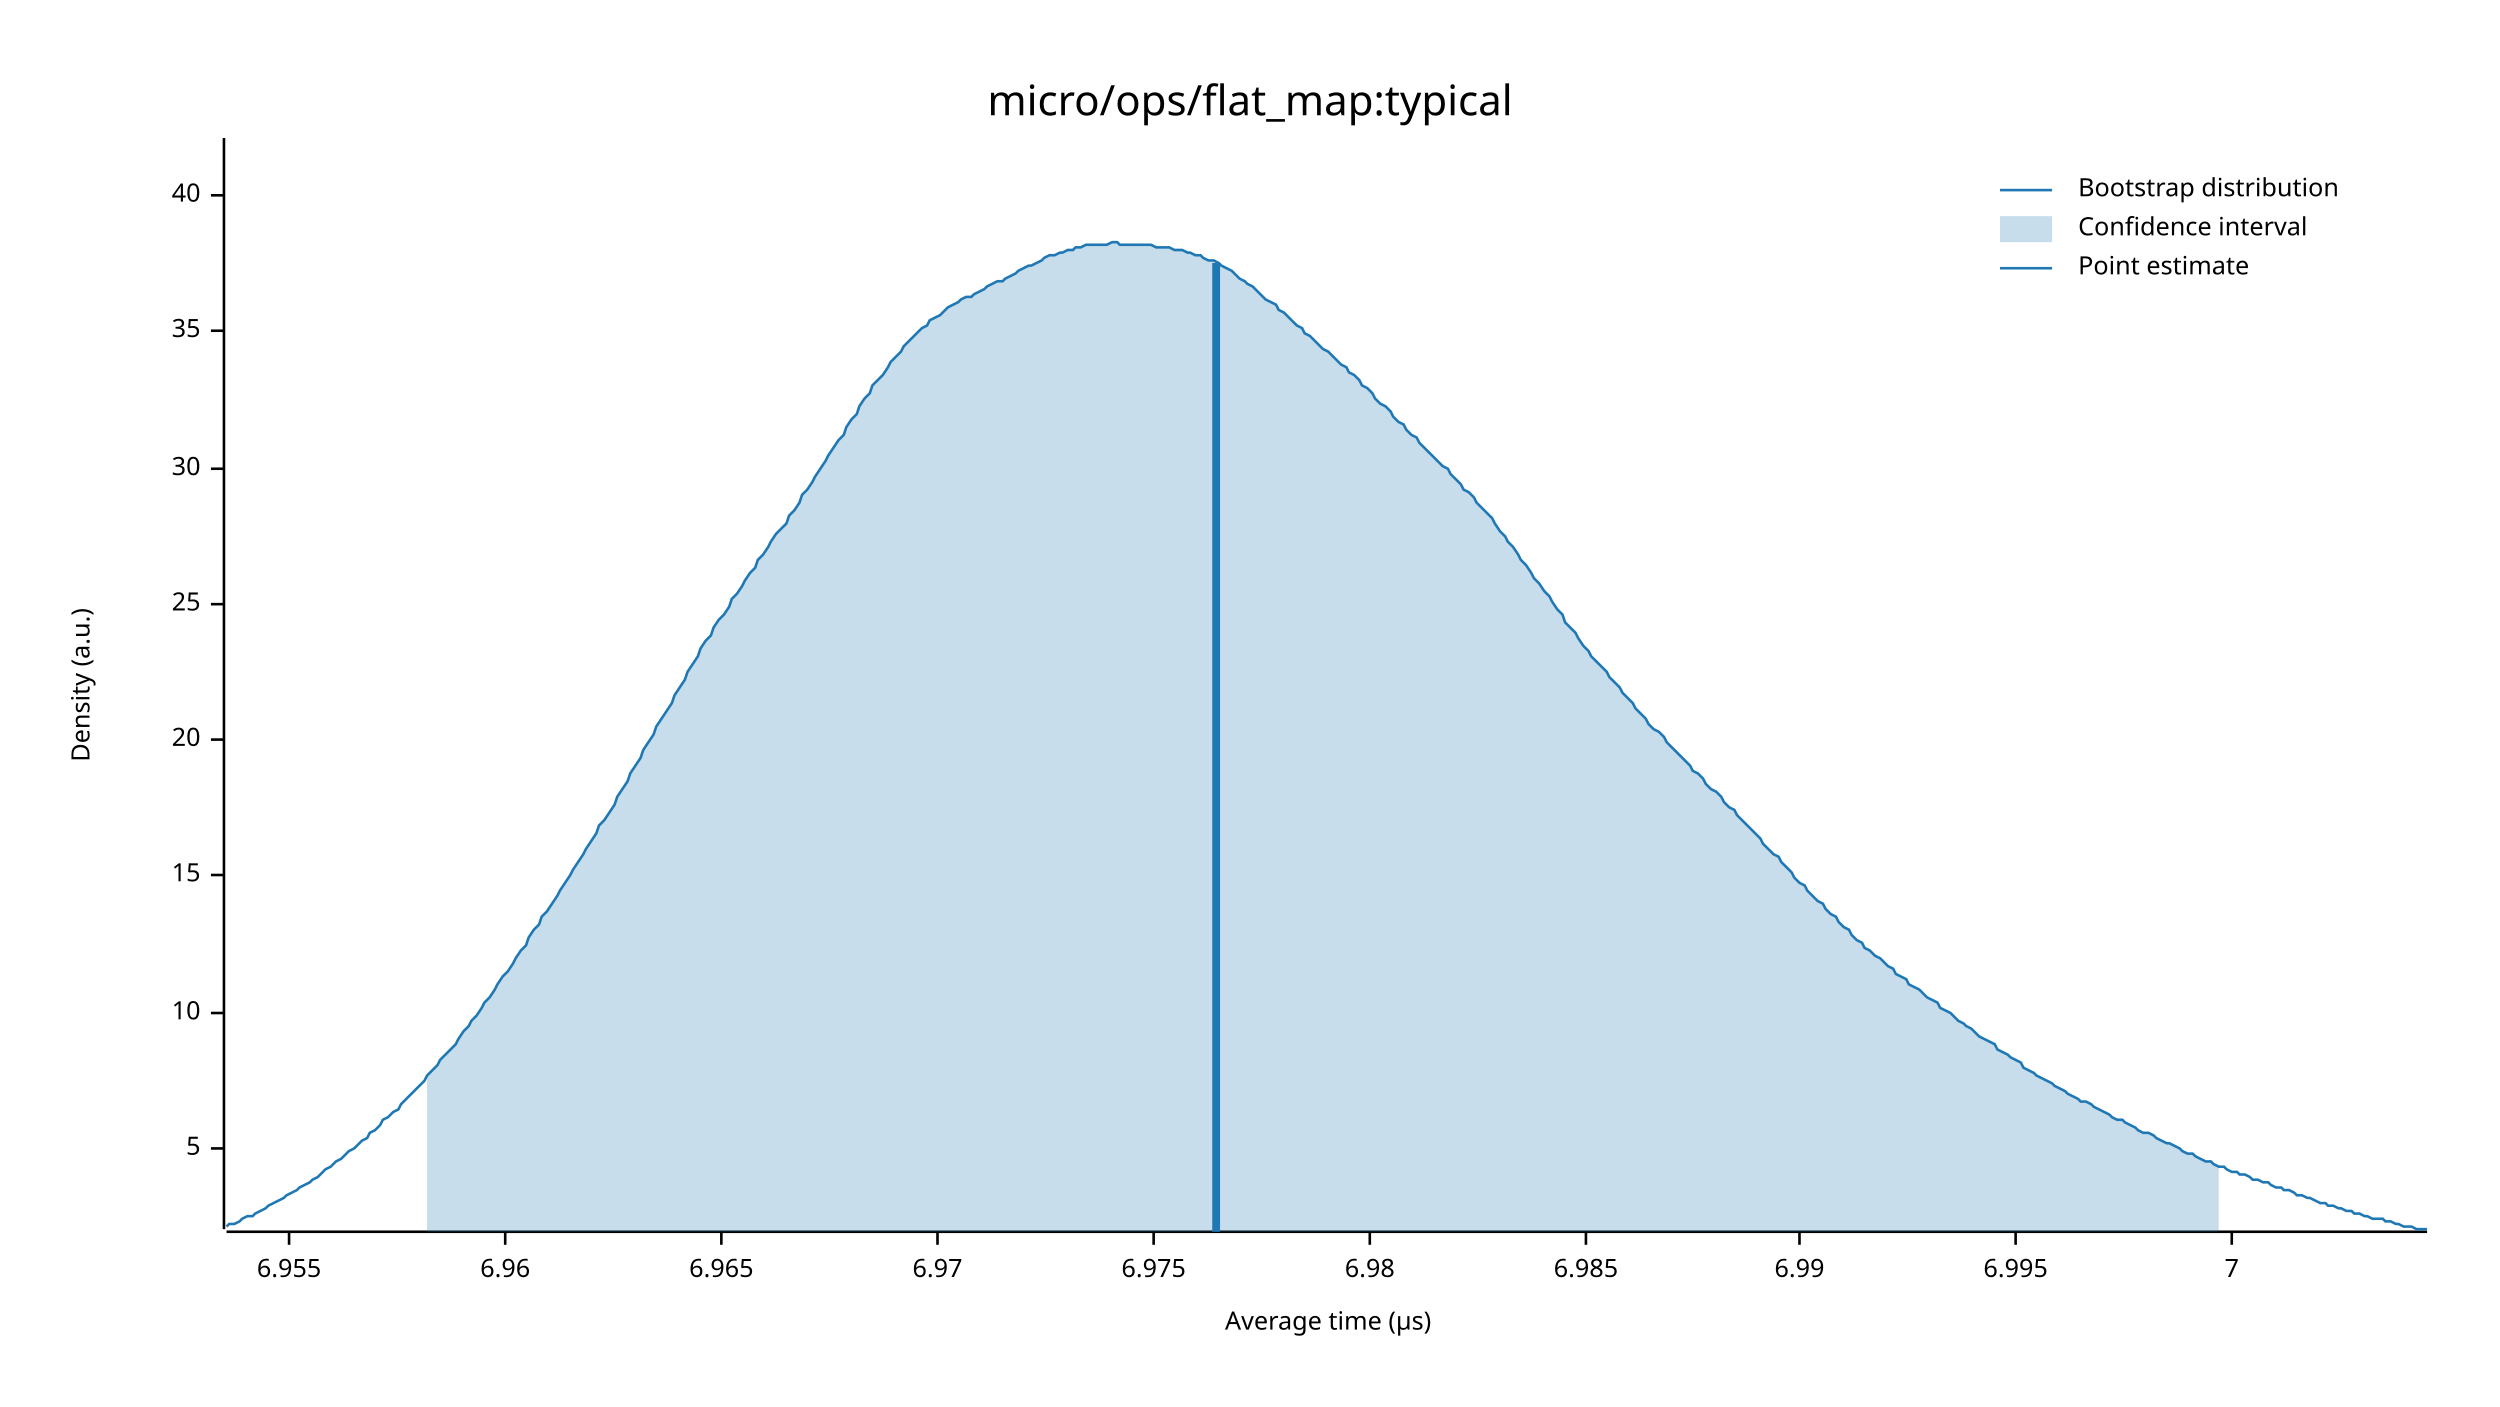
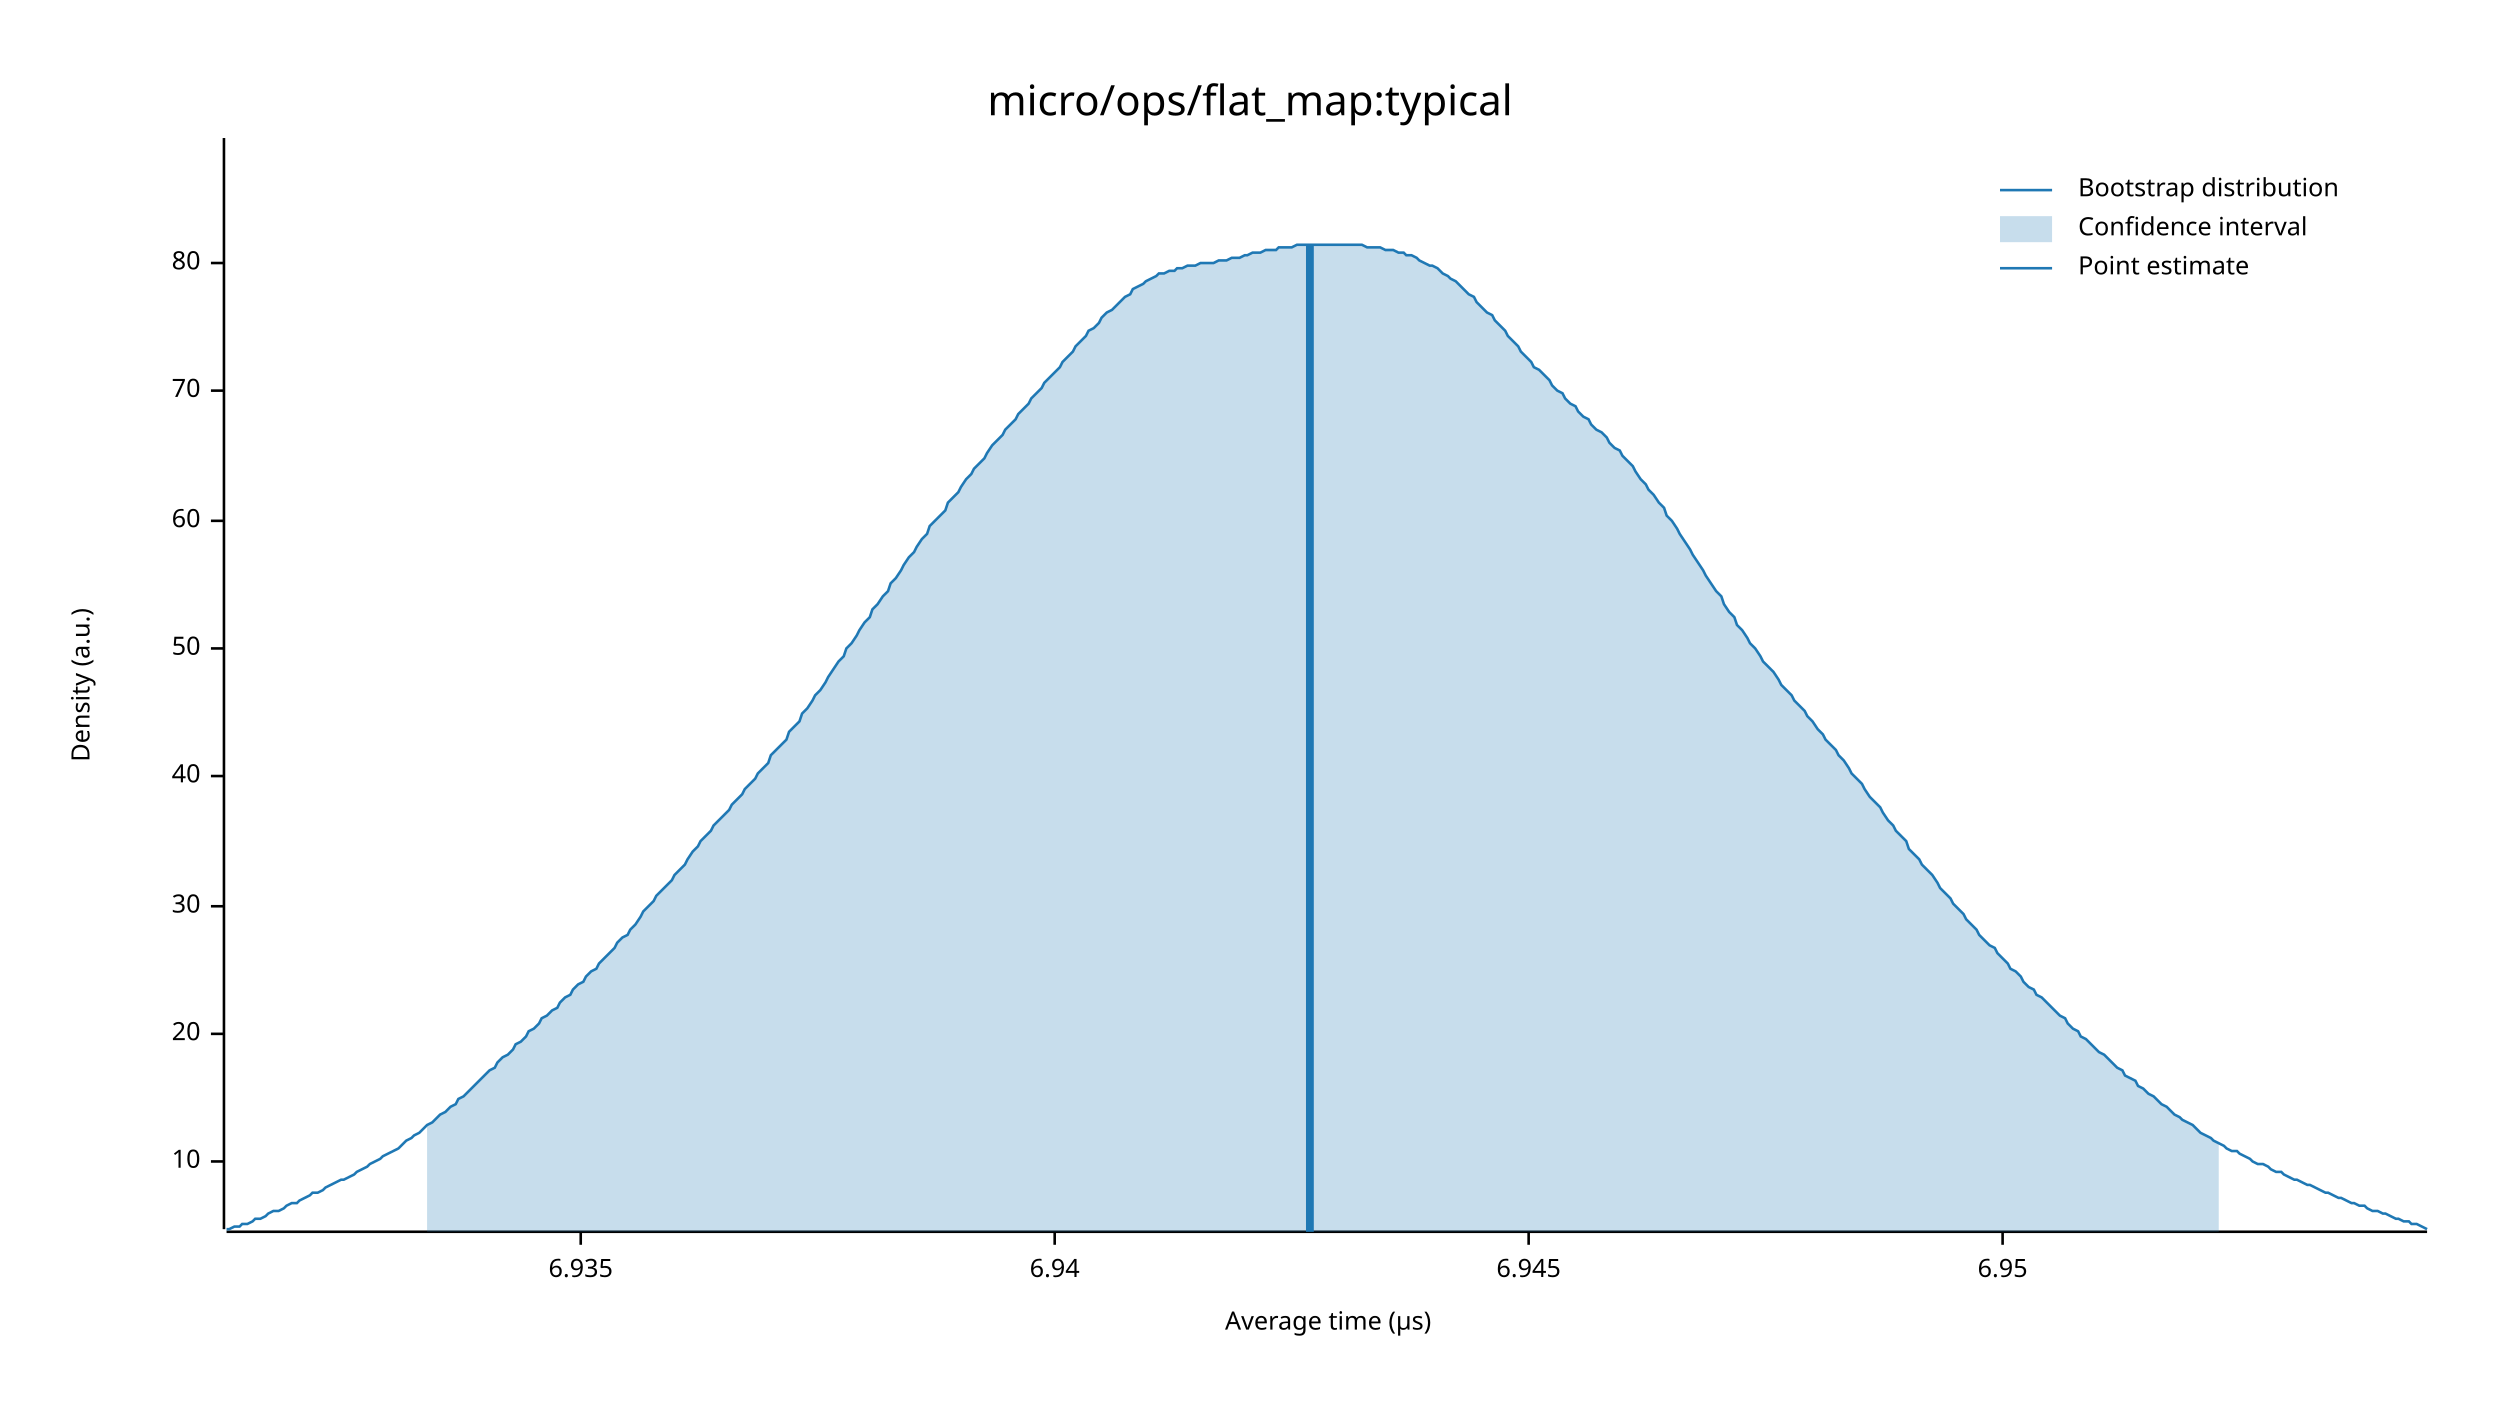
<svg xmlns="http://www.w3.org/2000/svg" width="960" height="540" viewBox="0 0 960 540">
  <text x="480" y="32" dy="0.76em" text-anchor="middle" font-family="sans-serif" font-size="16.129" opacity="1" fill="#000000">
micro/ops/flat_map:typical
</text>
  <text x="27" y="263" dy="0.76em" text-anchor="middle" font-family="sans-serif" font-size="9.677" opacity="1" fill="#000000" transform="rotate(270, 27, 263)">
Density (a.u.)
</text>
  <text x="510" y="513" dy="-0.5ex" text-anchor="middle" font-family="sans-serif" font-size="9.677" opacity="1" fill="#000000">
Average time (µs)
</text>
  <polyline fill="none" opacity="1" stroke="#000000" stroke-width="1" points="86,53 86,472 " />
-   <text x="77" y="441" dy="0.5ex" text-anchor="end" font-family="sans-serif" font-size="9.677" opacity="1" fill="#000000">
- 5
- </text>
-   <polyline fill="none" opacity="1" stroke="#000000" stroke-width="1" points="81,441 86,441 " />
-   <text x="77" y="389" dy="0.5ex" text-anchor="end" font-family="sans-serif" font-size="9.677" opacity="1" fill="#000000">
+   <text x="77" y="446" dy="0.5ex" text-anchor="end" font-family="sans-serif" font-size="9.677" opacity="1" fill="#000000">
10
</text>
-   <polyline fill="none" opacity="1" stroke="#000000" stroke-width="1" points="81,389 86,389 " />
-   <text x="77" y="336" dy="0.5ex" text-anchor="end" font-family="sans-serif" font-size="9.677" opacity="1" fill="#000000">
- 15
- </text>
-   <polyline fill="none" opacity="1" stroke="#000000" stroke-width="1" points="81,336 86,336 " />
-   <text x="77" y="284" dy="0.5ex" text-anchor="end" font-family="sans-serif" font-size="9.677" opacity="1" fill="#000000">
+   <polyline fill="none" opacity="1" stroke="#000000" stroke-width="1" points="81,446 86,446 " />
+   <text x="77" y="397" dy="0.5ex" text-anchor="end" font-family="sans-serif" font-size="9.677" opacity="1" fill="#000000">
20
</text>
-   <polyline fill="none" opacity="1" stroke="#000000" stroke-width="1" points="81,284 86,284 " />
-   <text x="77" y="232" dy="0.5ex" text-anchor="end" font-family="sans-serif" font-size="9.677" opacity="1" fill="#000000">
- 25
- </text>
-   <polyline fill="none" opacity="1" stroke="#000000" stroke-width="1" points="81,232 86,232 " />
-   <text x="77" y="180" dy="0.5ex" text-anchor="end" font-family="sans-serif" font-size="9.677" opacity="1" fill="#000000">
+   <polyline fill="none" opacity="1" stroke="#000000" stroke-width="1" points="81,397 86,397 " />
+   <text x="77" y="348" dy="0.5ex" text-anchor="end" font-family="sans-serif" font-size="9.677" opacity="1" fill="#000000">
30
</text>
-   <polyline fill="none" opacity="1" stroke="#000000" stroke-width="1" points="81,180 86,180 " />
-   <text x="77" y="127" dy="0.5ex" text-anchor="end" font-family="sans-serif" font-size="9.677" opacity="1" fill="#000000">
- 35
- </text>
-   <polyline fill="none" opacity="1" stroke="#000000" stroke-width="1" points="81,127 86,127 " />
-   <text x="77" y="75" dy="0.5ex" text-anchor="end" font-family="sans-serif" font-size="9.677" opacity="1" fill="#000000">
+   <polyline fill="none" opacity="1" stroke="#000000" stroke-width="1" points="81,348 86,348 " />
+   <text x="77" y="298" dy="0.5ex" text-anchor="end" font-family="sans-serif" font-size="9.677" opacity="1" fill="#000000">
40
</text>
-   <polyline fill="none" opacity="1" stroke="#000000" stroke-width="1" points="81,75 86,75 " />
+   <polyline fill="none" opacity="1" stroke="#000000" stroke-width="1" points="81,298 86,298 " />
+   <text x="77" y="249" dy="0.5ex" text-anchor="end" font-family="sans-serif" font-size="9.677" opacity="1" fill="#000000">
+ 50
+ </text>
+   <polyline fill="none" opacity="1" stroke="#000000" stroke-width="1" points="81,249 86,249 " />
+   <text x="77" y="200" dy="0.5ex" text-anchor="end" font-family="sans-serif" font-size="9.677" opacity="1" fill="#000000">
+ 60
+ </text>
+   <polyline fill="none" opacity="1" stroke="#000000" stroke-width="1" points="81,200 86,200 " />
+   <text x="77" y="150" dy="0.5ex" text-anchor="end" font-family="sans-serif" font-size="9.677" opacity="1" fill="#000000">
+ 70
+ </text>
+   <polyline fill="none" opacity="1" stroke="#000000" stroke-width="1" points="81,150 86,150 " />
+   <text x="77" y="101" dy="0.5ex" text-anchor="end" font-family="sans-serif" font-size="9.677" opacity="1" fill="#000000">
+ 80
+ </text>
+   <polyline fill="none" opacity="1" stroke="#000000" stroke-width="1" points="81,101 86,101 " />
  <polyline fill="none" opacity="1" stroke="#000000" stroke-width="1" points="87,473 932,473 " />
-   <text x="111" y="483" dy="0.76em" text-anchor="middle" font-family="sans-serif" font-size="9.677" opacity="1" fill="#000000">
- 6.955
+   <text x="223" y="483" dy="0.76em" text-anchor="middle" font-family="sans-serif" font-size="9.677" opacity="1" fill="#000000">
+ 6.935
</text>
-   <polyline fill="none" opacity="1" stroke="#000000" stroke-width="1" points="111,473 111,478 " />
-   <text x="194" y="483" dy="0.76em" text-anchor="middle" font-family="sans-serif" font-size="9.677" opacity="1" fill="#000000">
- 6.96
+   <polyline fill="none" opacity="1" stroke="#000000" stroke-width="1" points="223,473 223,478 " />
+   <text x="405" y="483" dy="0.76em" text-anchor="middle" font-family="sans-serif" font-size="9.677" opacity="1" fill="#000000">
+ 6.94
</text>
-   <polyline fill="none" opacity="1" stroke="#000000" stroke-width="1" points="194,473 194,478 " />
-   <text x="277" y="483" dy="0.76em" text-anchor="middle" font-family="sans-serif" font-size="9.677" opacity="1" fill="#000000">
- 6.965
+   <polyline fill="none" opacity="1" stroke="#000000" stroke-width="1" points="405,473 405,478 " />
+   <text x="587" y="483" dy="0.76em" text-anchor="middle" font-family="sans-serif" font-size="9.677" opacity="1" fill="#000000">
+ 6.945
</text>
-   <polyline fill="none" opacity="1" stroke="#000000" stroke-width="1" points="277,473 277,478 " />
-   <text x="360" y="483" dy="0.76em" text-anchor="middle" font-family="sans-serif" font-size="9.677" opacity="1" fill="#000000">
- 6.97
+   <polyline fill="none" opacity="1" stroke="#000000" stroke-width="1" points="587,473 587,478 " />
+   <text x="769" y="483" dy="0.76em" text-anchor="middle" font-family="sans-serif" font-size="9.677" opacity="1" fill="#000000">
+ 6.95
</text>
-   <polyline fill="none" opacity="1" stroke="#000000" stroke-width="1" points="360,473 360,478 " />
-   <text x="443" y="483" dy="0.76em" text-anchor="middle" font-family="sans-serif" font-size="9.677" opacity="1" fill="#000000">
- 6.975
- </text>
-   <polyline fill="none" opacity="1" stroke="#000000" stroke-width="1" points="443,473 443,478 " />
-   <text x="526" y="483" dy="0.76em" text-anchor="middle" font-family="sans-serif" font-size="9.677" opacity="1" fill="#000000">
- 6.98
- </text>
-   <polyline fill="none" opacity="1" stroke="#000000" stroke-width="1" points="526,473 526,478 " />
-   <text x="609" y="483" dy="0.76em" text-anchor="middle" font-family="sans-serif" font-size="9.677" opacity="1" fill="#000000">
- 6.985
- </text>
-   <polyline fill="none" opacity="1" stroke="#000000" stroke-width="1" points="609,473 609,478 " />
-   <text x="691" y="483" dy="0.76em" text-anchor="middle" font-family="sans-serif" font-size="9.677" opacity="1" fill="#000000">
- 6.99
- </text>
-   <polyline fill="none" opacity="1" stroke="#000000" stroke-width="1" points="691,473 691,478 " />
-   <text x="774" y="483" dy="0.76em" text-anchor="middle" font-family="sans-serif" font-size="9.677" opacity="1" fill="#000000">
- 6.995
- </text>
-   <polyline fill="none" opacity="1" stroke="#000000" stroke-width="1" points="774,473 774,478 " />
-   <text x="857" y="483" dy="0.76em" text-anchor="middle" font-family="sans-serif" font-size="9.677" opacity="1" fill="#000000">
- 7
- </text>
-   <polyline fill="none" opacity="1" stroke="#000000" stroke-width="1" points="857,473 857,478 " />
-   <polyline fill="none" opacity="1" stroke="#1F78B4" stroke-width="1" points="87,471 88,470 90,470 92,469 93,468 95,467 97,467 98,466 100,465 102,464 103,463 105,462 107,461 109,460 110,459 112,458 114,457 115,456 117,455 119,454 120,453 122,452 124,450 125,449 127,448 129,446 131,445 132,444 134,442 136,441 137,440 139,438 141,437 142,435 144,434 146,432 147,430 149,429 151,427 153,426 154,424 156,422 158,420 159,419 161,417 163,415 164,413 166,411 168,409 169,407 171,405 173,403 175,401 176,399 178,396 180,394 181,392 183,390 185,387 186,385 188,383 190,380 191,378 193,375 195,373 197,370 198,368 200,365 202,363 203,360 205,357 207,355 208,352 210,350 212,347 214,344 215,342 217,339 219,336 220,334 222,331 224,328 225,326 227,323 229,320 230,317 232,315 234,312 236,309 237,306 239,303 241,300 242,297 244,294 246,291 247,288 249,285 251,282 252,279 254,276 256,273 258,270 259,267 261,264 263,261 264,258 266,255 268,252 269,249 271,246 273,244 274,241 276,238 278,236 280,233 281,230 283,228 285,225 286,223 288,220 290,218 291,215 293,213 295,210 296,208 298,205 300,203 302,201 303,198 305,196 307,193 308,190 310,188 312,185 313,183 315,180 317,177 318,175 320,172 322,169 324,167 325,164 327,161 329,159 330,156 332,153 334,151 335,148 337,146 339,144 341,141 342,139 344,137 346,135 347,133 349,131 351,129 352,128 354,126 356,125 357,123 359,122 361,121 363,119 364,118 366,117 368,116 369,115 371,114 373,114 374,113 376,112 378,111 379,110 381,109 383,108 385,108 386,107 388,106 390,105 391,104 393,103 395,102 396,102 398,101 400,100 401,99 403,98 405,98 407,97 408,97 410,96 412,96 413,95 415,95 417,94 418,94 420,94 422,94 423,94 425,94 427,93 429,93 430,94 432,94 434,94 435,94 437,94 439,94 440,94 442,94 444,95 445,95 447,95 449,95 451,96 452,96 454,96 456,97 457,97 459,98 461,98 462,99 464,100 466,100 468,101 469,102 471,103 473,104 474,105 476,107 478,108 479,109 481,110 483,112 484,113 486,115 488,116 490,117 491,119 493,120 495,122 496,123 498,125 500,126 501,128 503,129 505,131 506,132 508,134 510,135 512,137 513,138 515,140 517,141 518,143 520,144 522,146 523,148 525,149 527,151 528,153 530,155 532,156 534,158 535,160 537,162 539,163 540,165 542,167 544,168 545,170 547,172 549,174 550,175 552,177 554,179 556,180 557,182 559,184 561,186 562,188 564,189 566,191 567,193 569,195 571,197 573,199 574,201 576,204 578,206 579,208 581,210 583,213 584,215 586,217 588,220 589,222 591,224 593,227 595,229 596,231 598,234 600,236 601,239 603,241 605,243 606,245 608,248 610,250 611,252 613,254 615,256 617,258 618,260 620,262 622,264 623,266 625,268 627,270 628,272 630,274 632,276 633,278 635,280 637,281 639,283 640,285 642,287 644,289 645,290 647,292 649,294 650,296 652,297 654,299 655,301 657,303 659,304 661,306 662,308 664,310 666,311 667,313 669,315 671,317 672,318 674,320 676,322 677,324 679,326 681,328 683,329 684,331 686,333 688,335 689,337 691,339 693,340 694,342 696,344 698,346 700,347 701,349 703,351 705,352 706,354 708,356 710,357 711,359 713,361 715,362 716,364 718,365 720,367 722,368 723,369 725,371 727,372 728,374 730,375 732,376 733,378 735,379 737,380 738,381 740,383 742,384 744,385 745,387 747,388 749,389 750,390 752,392 754,393 755,394 757,395 759,397 760,398 762,399 764,400 766,401 767,403 769,404 771,405 772,406 774,407 776,408 777,410 779,411 781,412 782,413 784,414 786,415 788,416 789,417 791,418 793,419 794,420 796,421 798,422 799,423 801,423 803,424 804,425 806,426 808,427 810,428 811,429 813,430 815,430 816,431 818,432 820,433 821,434 823,435 825,435 827,436 828,437 830,438 832,439 833,439 835,440 837,441 838,442 840,443 842,443 843,444 845,445 847,446 849,446 850,447 852,448 854,448 855,449 857,450 859,450 860,451 862,451 864,452 865,453 867,453 869,454 871,454 872,455 874,456 876,456 877,457 879,457 881,458 882,459 884,459 886,460 887,460 889,461 891,462 893,462 894,463 896,463 898,464 899,464 901,465 903,465 904,466 906,466 908,467 909,467 911,468 913,468 915,468 916,469 918,469 920,470 921,470 923,471 925,471 926,471 928,472 930,472 932,472 " />
-   <polygon opacity="0.25" fill="#1F78B4" points="164,413 166,411 168,409 169,407 171,405 173,403 175,401 176,399 178,396 180,394 181,392 183,390 185,387 186,385 188,383 190,380 191,378 193,375 195,373 197,370 198,368 200,365 202,363 203,360 205,357 207,355 208,352 210,350 212,347 214,344 215,342 217,339 219,336 220,334 222,331 224,328 225,326 227,323 229,320 230,317 232,315 234,312 236,309 237,306 239,303 241,300 242,297 244,294 246,291 247,288 249,285 251,282 252,279 254,276 256,273 258,270 259,267 261,264 263,261 264,258 266,255 268,252 269,249 271,246 273,244 274,241 276,238 278,236 280,233 281,230 283,228 285,225 286,223 288,220 290,218 291,215 293,213 295,210 296,208 298,205 300,203 302,201 303,198 305,196 307,193 308,190 310,188 312,185 313,183 315,180 317,177 318,175 320,172 322,169 324,167 325,164 327,161 329,159 330,156 332,153 334,151 335,148 337,146 339,144 341,141 342,139 344,137 346,135 347,133 349,131 351,129 352,128 354,126 356,125 357,123 359,122 361,121 363,119 364,118 366,117 368,116 369,115 371,114 373,114 374,113 376,112 378,111 379,110 381,109 383,108 385,108 386,107 388,106 390,105 391,104 393,103 395,102 396,102 398,101 400,100 401,99 403,98 405,98 407,97 408,97 410,96 412,96 413,95 415,95 417,94 418,94 420,94 422,94 423,94 425,94 427,93 429,93 430,94 432,94 434,94 435,94 437,94 439,94 440,94 442,94 444,95 445,95 447,95 449,95 451,96 452,96 454,96 456,97 457,97 459,98 461,98 462,99 464,100 466,100 468,101 469,102 471,103 473,104 474,105 476,107 478,108 479,109 481,110 483,112 484,113 486,115 488,116 490,117 491,119 493,120 495,122 496,123 498,125 500,126 501,128 503,129 505,131 506,132 508,134 510,135 512,137 513,138 515,140 517,141 518,143 520,144 522,146 523,148 525,149 527,151 528,153 530,155 532,156 534,158 535,160 537,162 539,163 540,165 542,167 544,168 545,170 547,172 549,174 550,175 552,177 554,179 556,180 557,182 559,184 561,186 562,188 564,189 566,191 567,193 569,195 571,197 573,199 574,201 576,204 578,206 579,208 581,210 583,213 584,215 586,217 588,220 589,222 591,224 593,227 595,229 596,231 598,234 600,236 601,239 603,241 605,243 606,245 608,248 610,250 611,252 613,254 615,256 617,258 618,260 620,262 622,264 623,266 625,268 627,270 628,272 630,274 632,276 633,278 635,280 637,281 639,283 640,285 642,287 644,289 645,290 647,292 649,294 650,296 652,297 654,299 655,301 657,303 659,304 661,306 662,308 664,310 666,311 667,313 669,315 671,317 672,318 674,320 676,322 677,324 679,326 681,328 683,329 684,331 686,333 688,335 689,337 691,339 693,340 694,342 696,344 698,346 700,347 701,349 703,351 705,352 706,354 708,356 710,357 711,359 713,361 715,362 716,364 718,365 720,367 722,368 723,369 725,371 727,372 728,374 730,375 732,376 733,378 735,379 737,380 738,381 740,383 742,384 744,385 745,387 747,388 749,389 750,390 752,392 754,393 755,394 757,395 759,397 760,398 762,399 764,400 766,401 767,403 769,404 771,405 772,406 774,407 776,408 777,410 779,411 781,412 782,413 784,414 786,415 788,416 789,417 791,418 793,419 794,420 796,421 798,422 799,423 801,423 803,424 804,425 806,426 808,427 810,428 811,429 813,430 815,430 816,431 818,432 820,433 821,434 823,435 825,435 827,436 828,437 830,438 832,439 833,439 835,440 837,441 838,442 840,443 842,443 843,444 845,445 847,446 849,446 850,447 852,448 852,473 164,473 " />
-   <polyline fill="none" opacity="1" stroke="#1F78B4" stroke-width="3" points="467,473 467,101 " />
+   <polyline fill="none" opacity="1" stroke="#000000" stroke-width="1" points="769,473 769,478 " />
+   <polyline fill="none" opacity="1" stroke="#1F78B4" stroke-width="1" points="87,472 88,472 90,471 92,471 93,470 95,470 97,469 98,468 100,468 102,467 103,466 105,465 107,465 109,464 110,463 112,462 114,462 115,461 117,460 119,459 120,458 122,458 124,457 125,456 127,455 129,454 131,453 132,453 134,452 136,451 137,450 139,449 141,448 142,447 144,446 146,445 147,444 149,443 151,442 153,441 154,440 156,438 158,437 159,436 161,435 163,433 164,432 166,431 168,429 169,428 171,427 173,425 175,424 176,422 178,421 180,419 181,418 183,416 185,414 186,413 188,411 190,410 191,408 193,406 195,405 197,403 198,401 200,400 202,398 203,396 205,395 207,393 208,391 210,390 212,388 214,387 215,385 217,383 219,382 220,380 222,378 224,377 225,375 227,373 229,372 230,370 232,368 234,366 236,364 237,362 239,360 241,359 242,357 244,355 246,352 247,350 249,348 251,346 252,344 254,342 256,340 258,338 259,336 261,334 263,332 264,330 266,327 268,325 269,323 271,321 273,319 274,317 276,315 278,313 280,311 281,309 283,307 285,305 286,303 288,301 290,299 291,297 293,295 295,293 296,290 298,288 300,286 302,284 303,281 305,279 307,277 308,274 310,272 312,269 313,267 315,265 317,262 318,260 320,257 322,254 324,252 325,249 327,247 329,244 330,242 332,239 334,237 335,234 337,232 339,229 341,227 342,224 344,222 346,219 347,217 349,214 351,212 352,210 354,207 356,205 357,202 359,200 361,198 363,196 364,193 366,191 368,189 369,187 371,184 373,182 374,180 376,178 378,176 379,174 381,171 383,169 385,167 386,165 388,163 390,161 391,159 393,157 395,155 396,153 398,151 400,149 401,147 403,145 405,143 407,141 408,139 410,137 412,135 413,133 415,131 417,129 418,127 420,126 422,124 423,122 425,120 427,119 429,117 430,116 432,114 434,113 435,111 437,110 439,109 440,108 442,107 444,106 445,105 447,105 449,104 451,104 452,103 454,103 456,102 457,102 459,102 461,101 462,101 464,101 466,101 468,100 469,100 471,100 473,99 474,99 476,99 478,98 479,98 481,97 483,97 484,97 486,96 488,96 490,96 491,95 493,95 495,95 496,95 498,94 500,94 501,94 503,94 505,94 506,94 508,94 510,94 512,94 513,94 515,94 517,94 518,94 520,94 522,94 523,94 525,95 527,95 528,95 530,95 532,96 534,96 535,96 537,97 539,97 540,98 542,98 544,99 545,100 547,101 549,102 550,102 552,103 554,105 556,106 557,107 559,108 561,110 562,111 564,113 566,114 567,116 569,118 571,120 573,121 574,123 576,125 578,127 579,129 581,131 583,133 584,135 586,137 588,139 589,141 591,142 593,144 595,146 596,148 598,150 600,151 601,153 603,155 605,156 606,158 608,160 610,161 611,163 613,165 615,166 617,168 618,170 620,172 622,173 623,175 625,177 627,179 628,181 630,184 632,186 633,188 635,190 637,193 639,195 640,198 642,200 644,203 645,205 647,208 649,211 650,213 652,216 654,219 655,221 657,224 659,227 661,229 662,232 664,235 666,237 667,240 669,242 671,245 672,247 674,249 676,252 677,254 679,256 681,258 683,261 684,263 686,265 688,267 689,269 691,271 693,273 694,275 696,277 698,280 700,282 701,284 703,286 705,288 706,290 708,292 710,295 711,297 713,299 715,301 716,303 718,306 720,308 722,310 723,312 725,315 727,317 728,319 730,321 732,323 733,326 735,328 737,330 738,332 740,334 742,336 744,339 745,341 747,343 749,345 750,347 752,349 754,351 755,353 757,355 759,357 760,359 762,361 764,363 766,364 767,366 769,368 771,370 772,372 774,373 776,375 777,377 779,379 781,380 782,382 784,383 786,385 788,387 789,388 791,390 793,391 794,393 796,395 798,396 799,398 801,399 803,401 804,402 806,404 808,405 810,407 811,408 813,410 815,411 816,413 818,414 820,415 821,417 823,418 825,420 827,421 828,422 830,424 832,425 833,426 835,428 837,429 838,430 840,431 842,432 843,433 845,435 847,436 849,437 850,438 852,439 854,440 855,441 857,442 859,442 860,443 862,444 864,445 865,446 867,447 869,447 871,448 872,449 874,450 876,450 877,451 879,452 881,453 882,453 884,454 886,455 887,455 889,456 891,457 893,458 894,458 896,459 898,460 899,460 901,461 903,462 904,462 906,463 908,463 909,464 911,465 913,465 915,466 916,466 918,467 920,468 921,468 923,469 925,469 926,470 928,470 930,471 932,472 " />
+   <polygon opacity="0.25" fill="#1F78B4" points="164,432 166,431 168,429 169,428 171,427 173,425 175,424 176,422 178,421 180,419 181,418 183,416 185,414 186,413 188,411 190,410 191,408 193,406 195,405 197,403 198,401 200,400 202,398 203,396 205,395 207,393 208,391 210,390 212,388 214,387 215,385 217,383 219,382 220,380 222,378 224,377 225,375 227,373 229,372 230,370 232,368 234,366 236,364 237,362 239,360 241,359 242,357 244,355 246,352 247,350 249,348 251,346 252,344 254,342 256,340 258,338 259,336 261,334 263,332 264,330 266,327 268,325 269,323 271,321 273,319 274,317 276,315 278,313 280,311 281,309 283,307 285,305 286,303 288,301 290,299 291,297 293,295 295,293 296,290 298,288 300,286 302,284 303,281 305,279 307,277 308,274 310,272 312,269 313,267 315,265 317,262 318,260 320,257 322,254 324,252 325,249 327,247 329,244 330,242 332,239 334,237 335,234 337,232 339,229 341,227 342,224 344,222 346,219 347,217 349,214 351,212 352,210 354,207 356,205 357,202 359,200 361,198 363,196 364,193 366,191 368,189 369,187 371,184 373,182 374,180 376,178 378,176 379,174 381,171 383,169 385,167 386,165 388,163 390,161 391,159 393,157 395,155 396,153 398,151 400,149 401,147 403,145 405,143 407,141 408,139 410,137 412,135 413,133 415,131 417,129 418,127 420,126 422,124 423,122 425,120 427,119 429,117 430,116 432,114 434,113 435,111 437,110 439,109 440,108 442,107 444,106 445,105 447,105 449,104 451,104 452,103 454,103 456,102 457,102 459,102 461,101 462,101 464,101 466,101 468,100 469,100 471,100 473,99 474,99 476,99 478,98 479,98 481,97 483,97 484,97 486,96 488,96 490,96 491,95 493,95 495,95 496,95 498,94 500,94 501,94 503,94 505,94 506,94 508,94 510,94 512,94 513,94 515,94 517,94 518,94 520,94 522,94 523,94 525,95 527,95 528,95 530,95 532,96 534,96 535,96 537,97 539,97 540,98 542,98 544,99 545,100 547,101 549,102 550,102 552,103 554,105 556,106 557,107 559,108 561,110 562,111 564,113 566,114 567,116 569,118 571,120 573,121 574,123 576,125 578,127 579,129 581,131 583,133 584,135 586,137 588,139 589,141 591,142 593,144 595,146 596,148 598,150 600,151 601,153 603,155 605,156 606,158 608,160 610,161 611,163 613,165 615,166 617,168 618,170 620,172 622,173 623,175 625,177 627,179 628,181 630,184 632,186 633,188 635,190 637,193 639,195 640,198 642,200 644,203 645,205 647,208 649,211 650,213 652,216 654,219 655,221 657,224 659,227 661,229 662,232 664,235 666,237 667,240 669,242 671,245 672,247 674,249 676,252 677,254 679,256 681,258 683,261 684,263 686,265 688,267 689,269 691,271 693,273 694,275 696,277 698,280 700,282 701,284 703,286 705,288 706,290 708,292 710,295 711,297 713,299 715,301 716,303 718,306 720,308 722,310 723,312 725,315 727,317 728,319 730,321 732,323 733,326 735,328 737,330 738,332 740,334 742,336 744,339 745,341 747,343 749,345 750,347 752,349 754,351 755,353 757,355 759,357 760,359 762,361 764,363 766,364 767,366 769,368 771,370 772,372 774,373 776,375 777,377 779,379 781,380 782,382 784,383 786,385 788,387 789,388 791,390 793,391 794,393 796,395 798,396 799,398 801,399 803,401 804,402 806,404 808,405 810,407 811,408 813,410 815,411 816,413 818,414 820,415 821,417 823,418 825,420 827,421 828,422 830,424 832,425 833,426 835,428 837,429 838,430 840,431 842,432 843,433 845,435 847,436 849,437 850,438 852,439 852,473 164,473 " />
+   <polyline fill="none" opacity="1" stroke="#1F78B4" stroke-width="3" points="503,473 503,94 " />
  <text x="798" y="68" dy="0.76em" text-anchor="start" font-family="sans-serif" font-size="9.677" opacity="1" fill="#000000">
Bootstrap distribution
</text>
  <text x="798" y="83" dy="0.76em" text-anchor="start" font-family="sans-serif" font-size="9.677" opacity="1" fill="#000000">
Confidence interval
</text>
  <text x="798" y="98" dy="0.76em" text-anchor="start" font-family="sans-serif" font-size="9.677" opacity="1" fill="#000000">
Point estimate
</text>
  <polyline fill="none" opacity="1" stroke="#1F78B4" stroke-width="1" points="768,73 788,73 " />
  <rect x="768" y="83" width="20" height="10" opacity="0.25" fill="#1F78B4" stroke="none" />
  <polyline fill="none" opacity="1" stroke="#1F78B4" stroke-width="1" points="768,103 788,103 " />
</svg>
